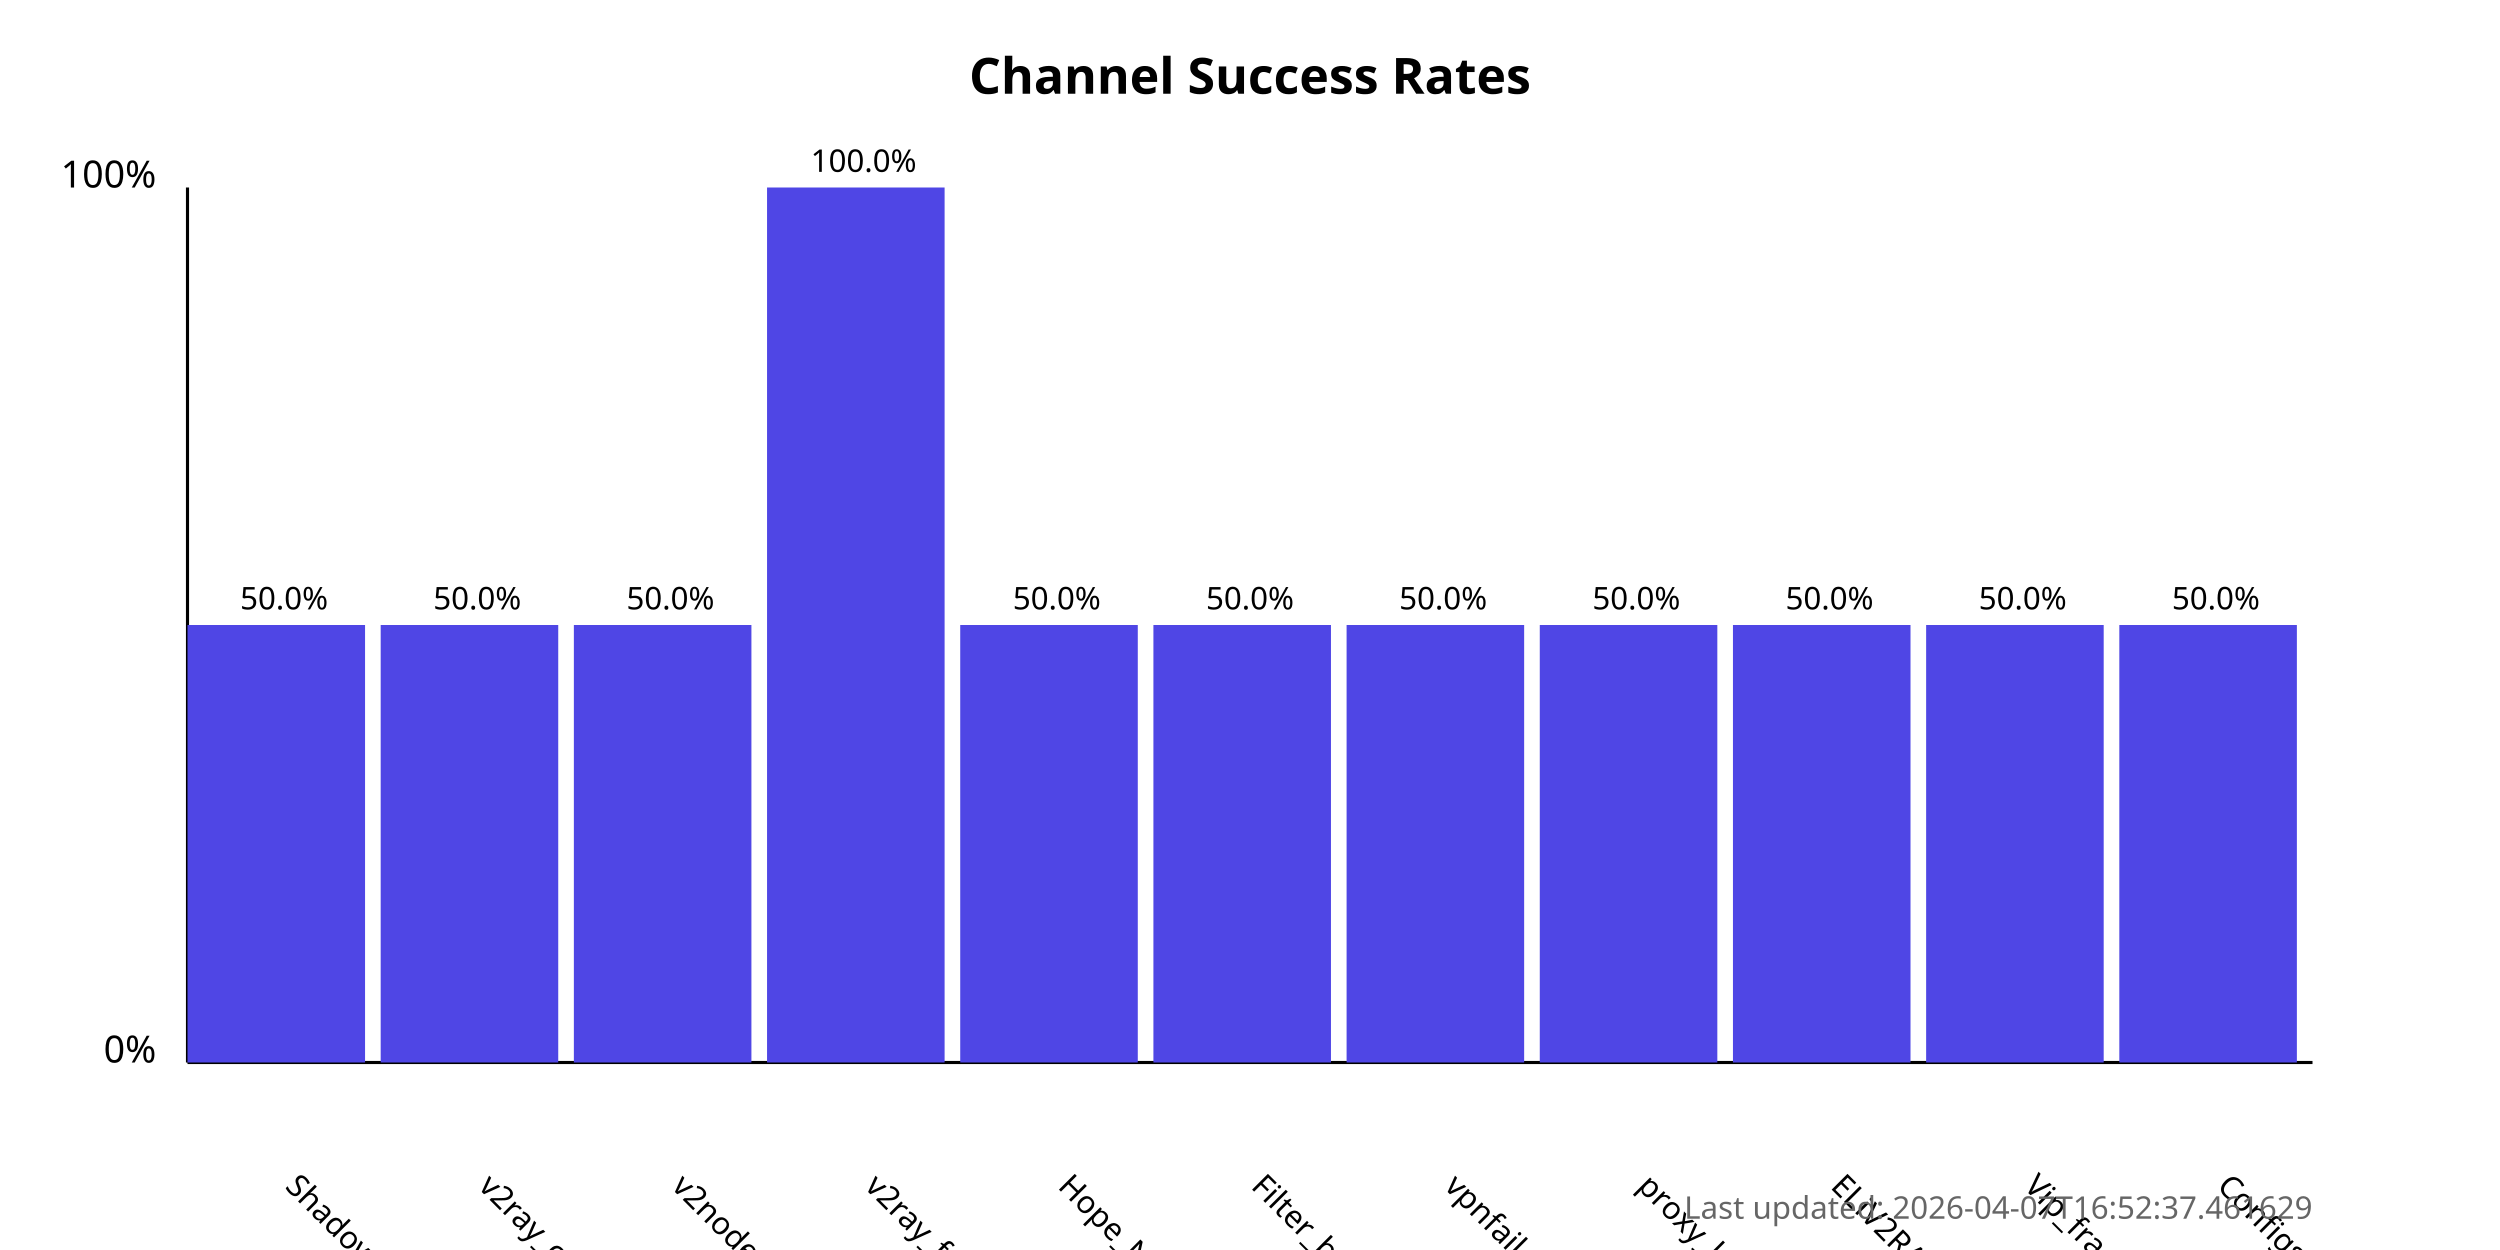
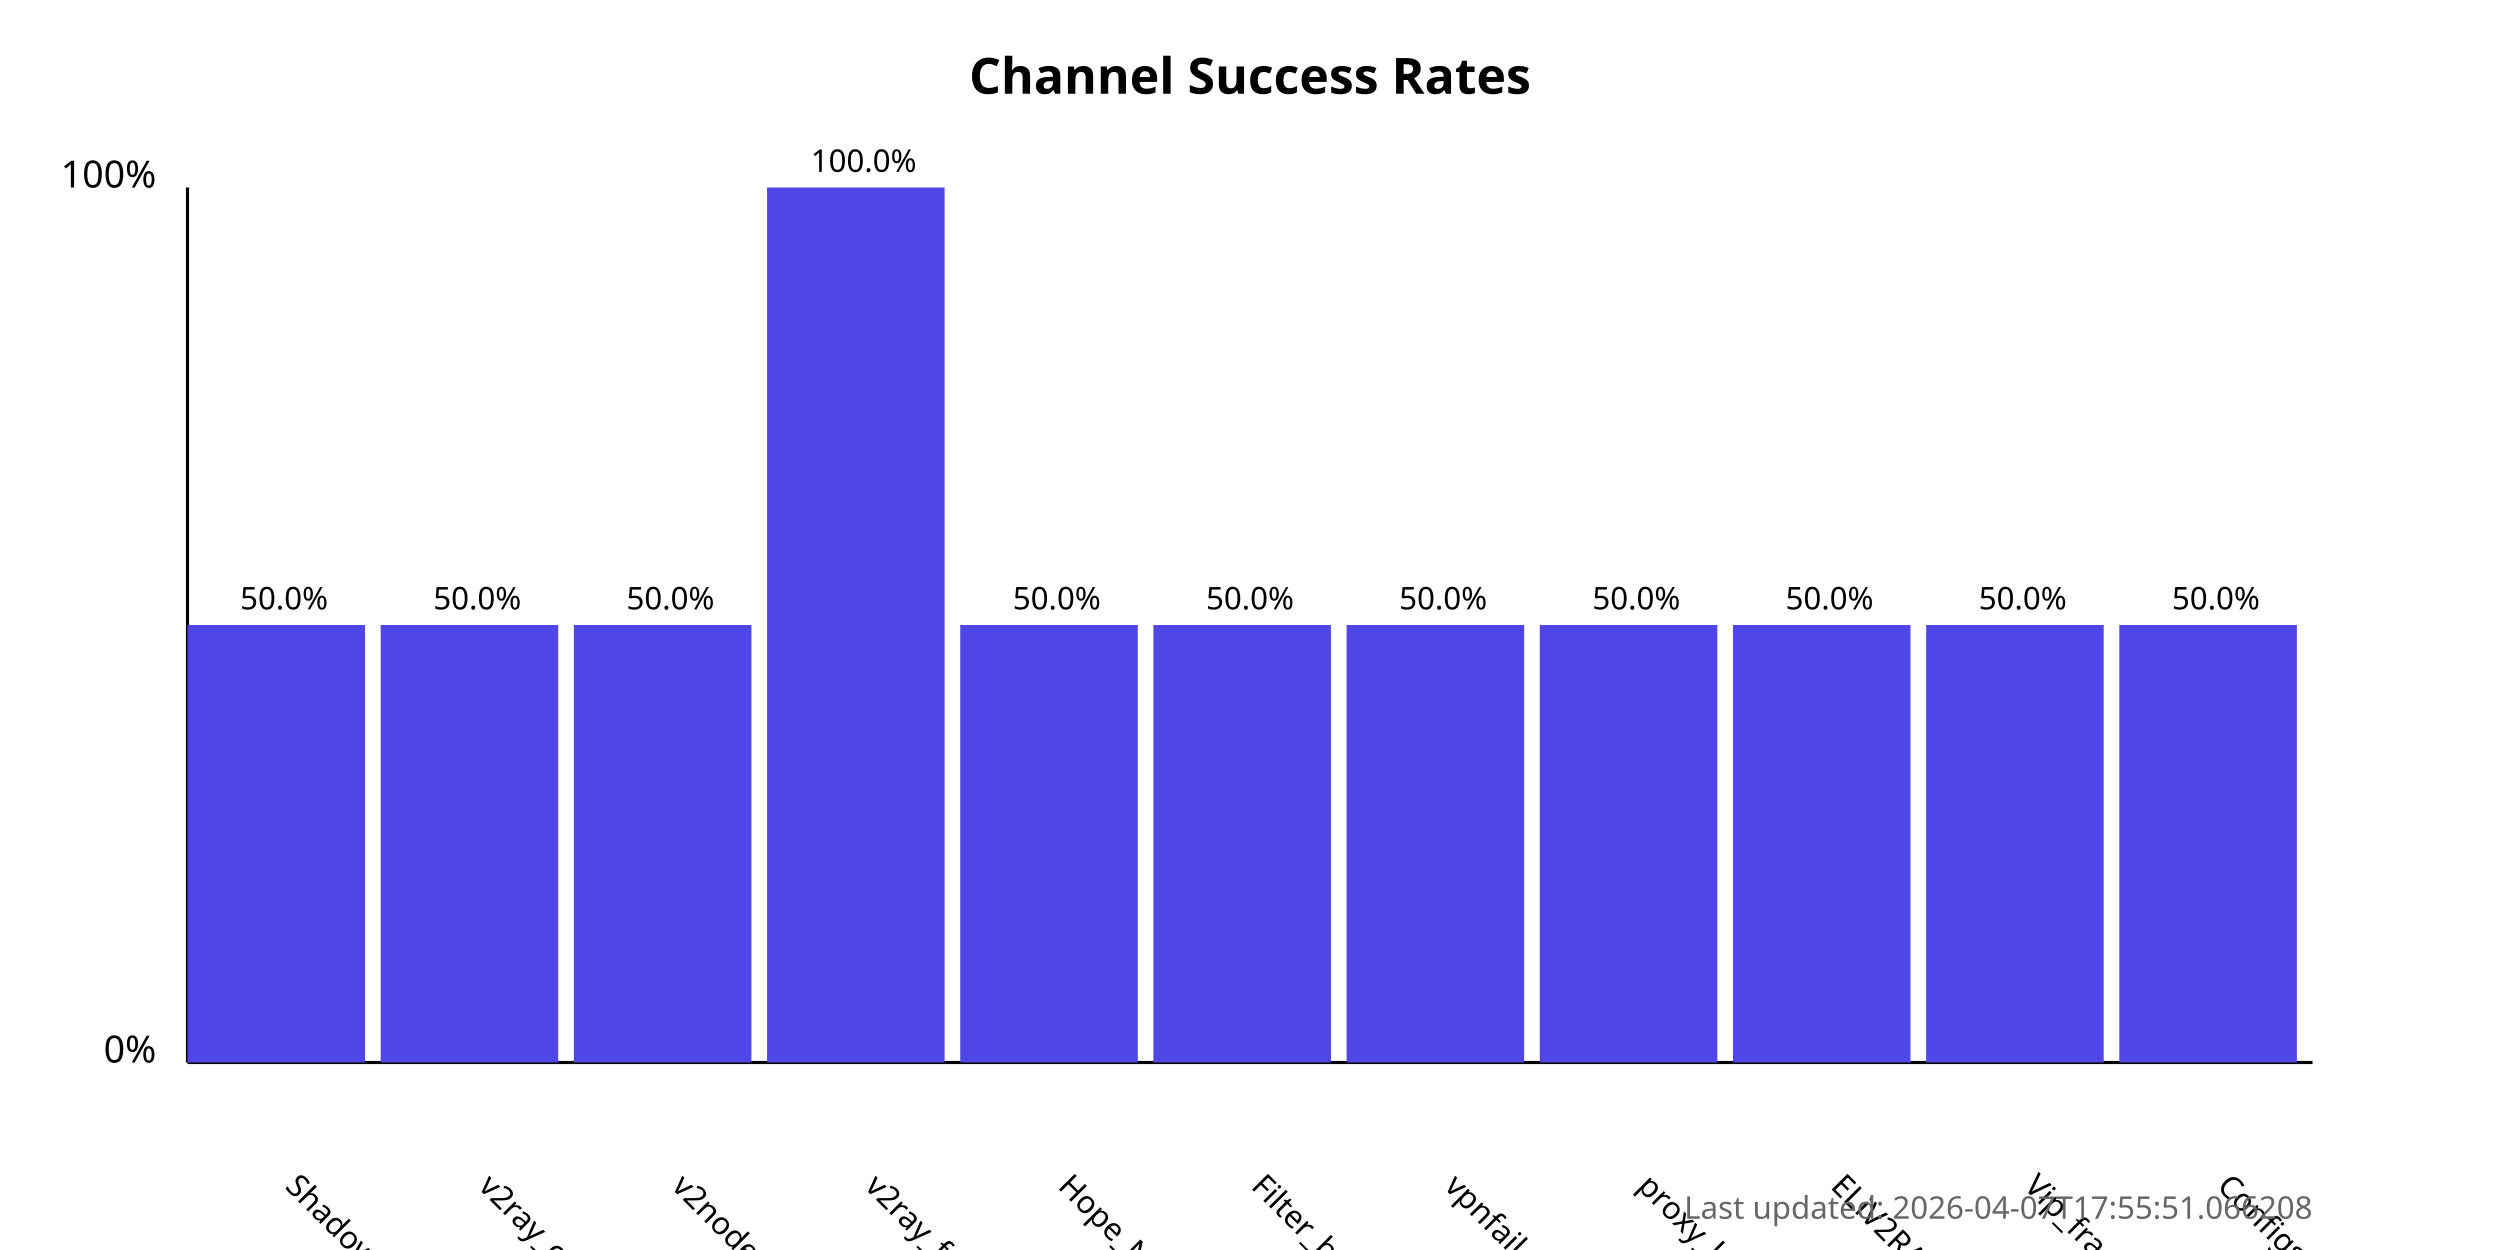
<svg xmlns="http://www.w3.org/2000/svg" width="800" height="400">
  <style>
            .chart-title { font: bold 16px sans-serif; }
            .axis-label { font: 12px sans-serif; }
            .tick-label { font: 10px sans-serif; }
            .bar { fill: #4f46e5; }
            .bar:hover { fill: #6366f1; }
            .timestamp { font: 10px sans-serif; fill: #666; }
        </style>
  <text x="400.0" y="30" text-anchor="middle" class="chart-title">
            Channel Success Rates
        </text>
  <line x1="60" y1="340" x2="60" y2="60" stroke="black" stroke-width="1" />
  <line x1="60" y1="340" x2="740" y2="340" stroke="black" stroke-width="1" />
  <text x="50" y="340" text-anchor="end" class="axis-label">0%</text>
  <text x="50" y="60" text-anchor="end" class="axis-label">100%</text>
  <g>
    <rect x="60" y="200.0" width="56.818" height="140.0" class="bar" />
    <text x="90.909" y="380" transform="rotate(45, 90.90909, 380)" text-anchor="start" class="tick-label">
                ShadowProxy66
            </text>
    <text x="90.909" y="195.0" text-anchor="middle" class="tick-label">
                50.0%
            </text>
  </g>
  <g>
    <rect x="121.818" y="200.0" width="56.818" height="140.0" class="bar" />
    <text x="152.727" y="380" transform="rotate(45, 152.7273, 380)" text-anchor="start" class="tick-label">
                v2ray_configs_pool
            </text>
    <text x="152.727" y="195.0" text-anchor="middle" class="tick-label">
                50.0%
            </text>
  </g>
  <g>
    <rect x="183.636" y="200.0" width="56.818" height="140.0" class="bar" />
    <text x="214.545" y="380" transform="rotate(45, 214.5455, 380)" text-anchor="start" class="tick-label">
                v2nodes
            </text>
    <text x="214.545" y="195.0" text-anchor="middle" class="tick-label">
                50.0%
            </text>
  </g>
  <g>
    <rect x="245.455" y="60.0" width="56.818" height="280.0" class="bar" />
    <text x="276.364" y="380" transform="rotate(45, 276.3636, 380)" text-anchor="start" class="tick-label">
                v2ray_free_conf
            </text>
    <text x="276.364" y="55.0" text-anchor="middle" class="tick-label">
                100.0%
            </text>
  </g>
  <g>
    <rect x="307.273" y="200.0" width="56.818" height="140.0" class="bar" />
    <text x="338.182" y="380" transform="rotate(45, 338.1818, 380)" text-anchor="start" class="tick-label">
                Hope_Net
            </text>
    <text x="338.182" y="195.0" text-anchor="middle" class="tick-label">
                50.0%
            </text>
  </g>
  <g>
    <rect x="369.091" y="200.0" width="56.818" height="140.0" class="bar" />
    <text x="400.0" y="380" transform="rotate(45, 400.0, 380)" text-anchor="start" class="tick-label">
                Filter_breaker
            </text>
    <text x="400.0" y="195.0" text-anchor="middle" class="tick-label">
                50.0%
            </text>
  </g>
  <g>
    <rect x="430.909" y="200.0" width="56.818" height="140.0" class="bar" />
    <text x="461.818" y="380" transform="rotate(45, 461.8182, 380)" text-anchor="start" class="tick-label">
                vpnfail_vless
            </text>
    <text x="461.818" y="195.0" text-anchor="middle" class="tick-label">
                50.0%
            </text>
  </g>
  <g>
    <rect x="492.727" y="200.0" width="56.818" height="140.0" class="bar" />
    <text x="523.636" y="380" transform="rotate(45, 523.6364, 380)" text-anchor="start" class="tick-label">
                proxy_kafee
            </text>
    <text x="523.636" y="195.0" text-anchor="middle" class="tick-label">
                50.0%
            </text>
  </g>
  <g>
    <rect x="554.545" y="200.0" width="56.818" height="140.0" class="bar" />
    <text x="585.455" y="380" transform="rotate(45, 585.4545, 380)" text-anchor="start" class="tick-label">
                ELiV2RAY
            </text>
    <text x="585.455" y="195.0" text-anchor="middle" class="tick-label">
                50.0%
            </text>
  </g>
  <g>
    <rect x="616.364" y="200.0" width="56.818" height="140.0" class="bar" />
    <text x="647.273" y="380" transform="rotate(45, 647.2727, 380)" text-anchor="start" class="tick-label">
                Vip_fragment_v2ray
            </text>
    <text x="647.273" y="195.0" text-anchor="middle" class="tick-label">
                50.0%
            </text>
  </g>
  <g>
    <rect x="678.182" y="200.0" width="56.818" height="140.0" class="bar" />
    <text x="709.091" y="380" transform="rotate(45, 709.0909, 380)" text-anchor="start" class="tick-label">
                ConfigsHubPlus
            </text>
    <text x="709.091" y="195.0" text-anchor="middle" class="tick-label">
                50.0%
            </text>
  </g>
  <text x="740" y="390" text-anchor="end" class="timestamp">
-             Last updated: 2026-04-07T16:52:37.461629
+             Last updated: 2026-04-07T17:55:51.066208
        </text>
</svg>
